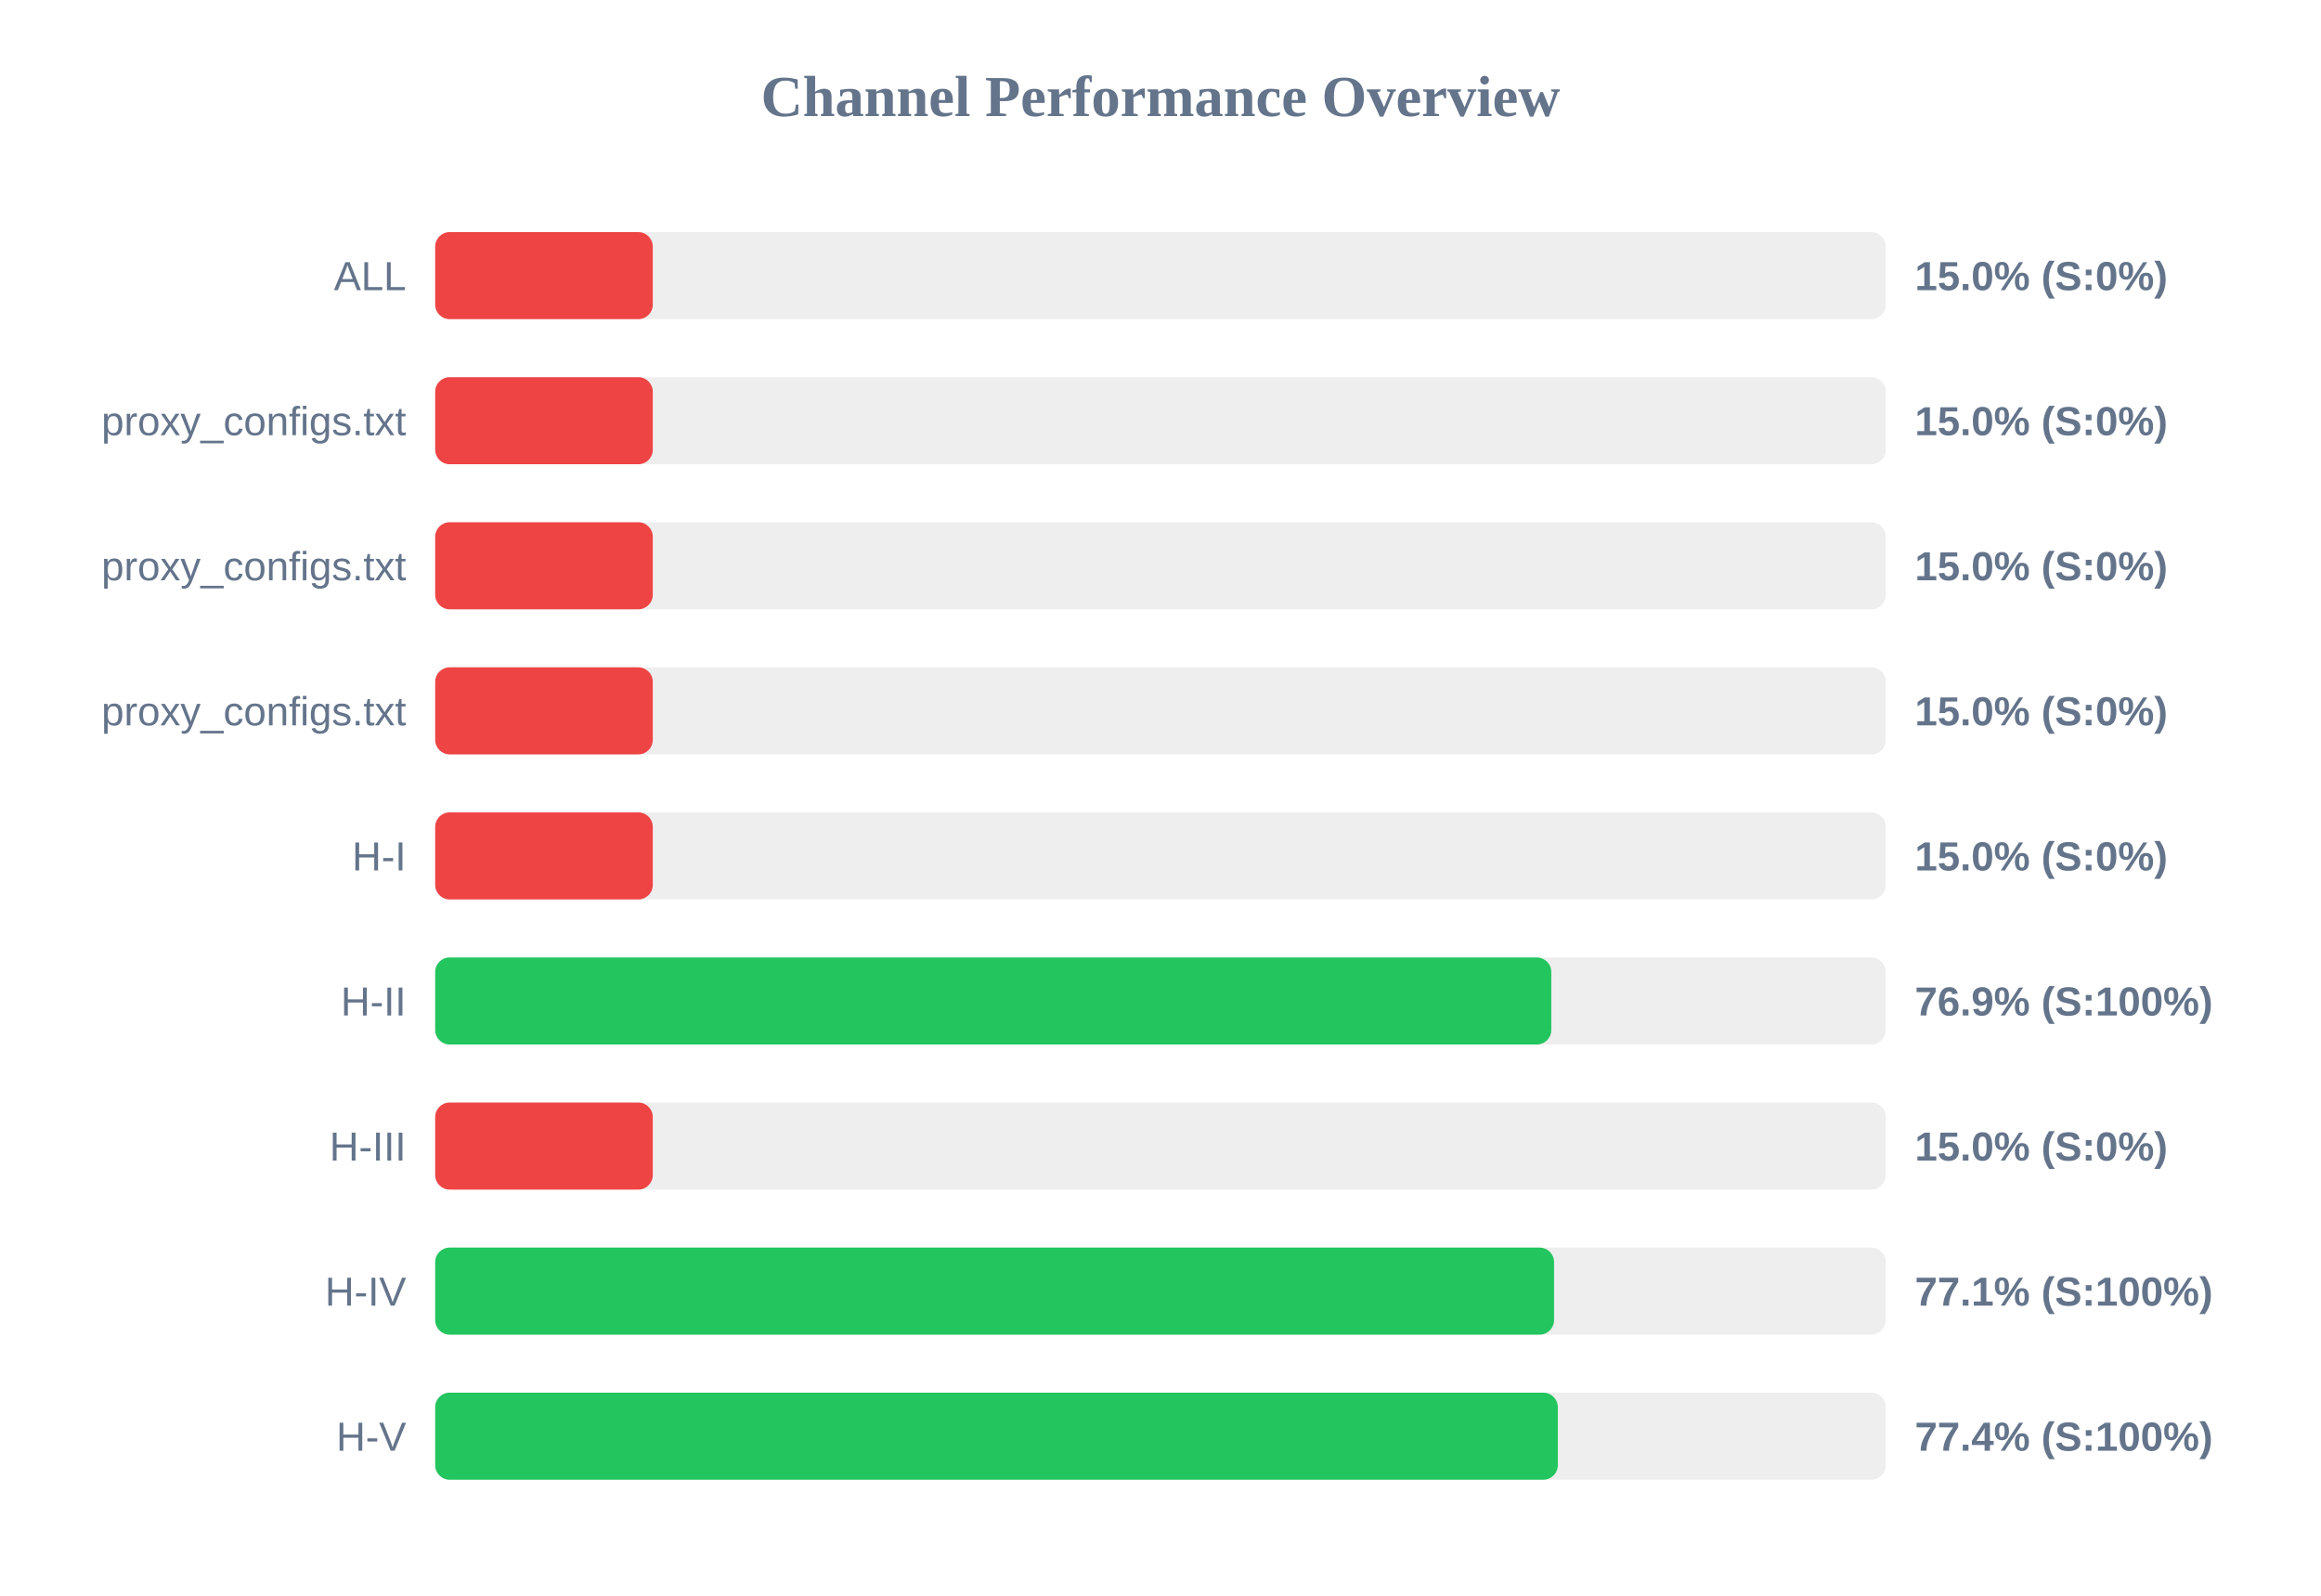
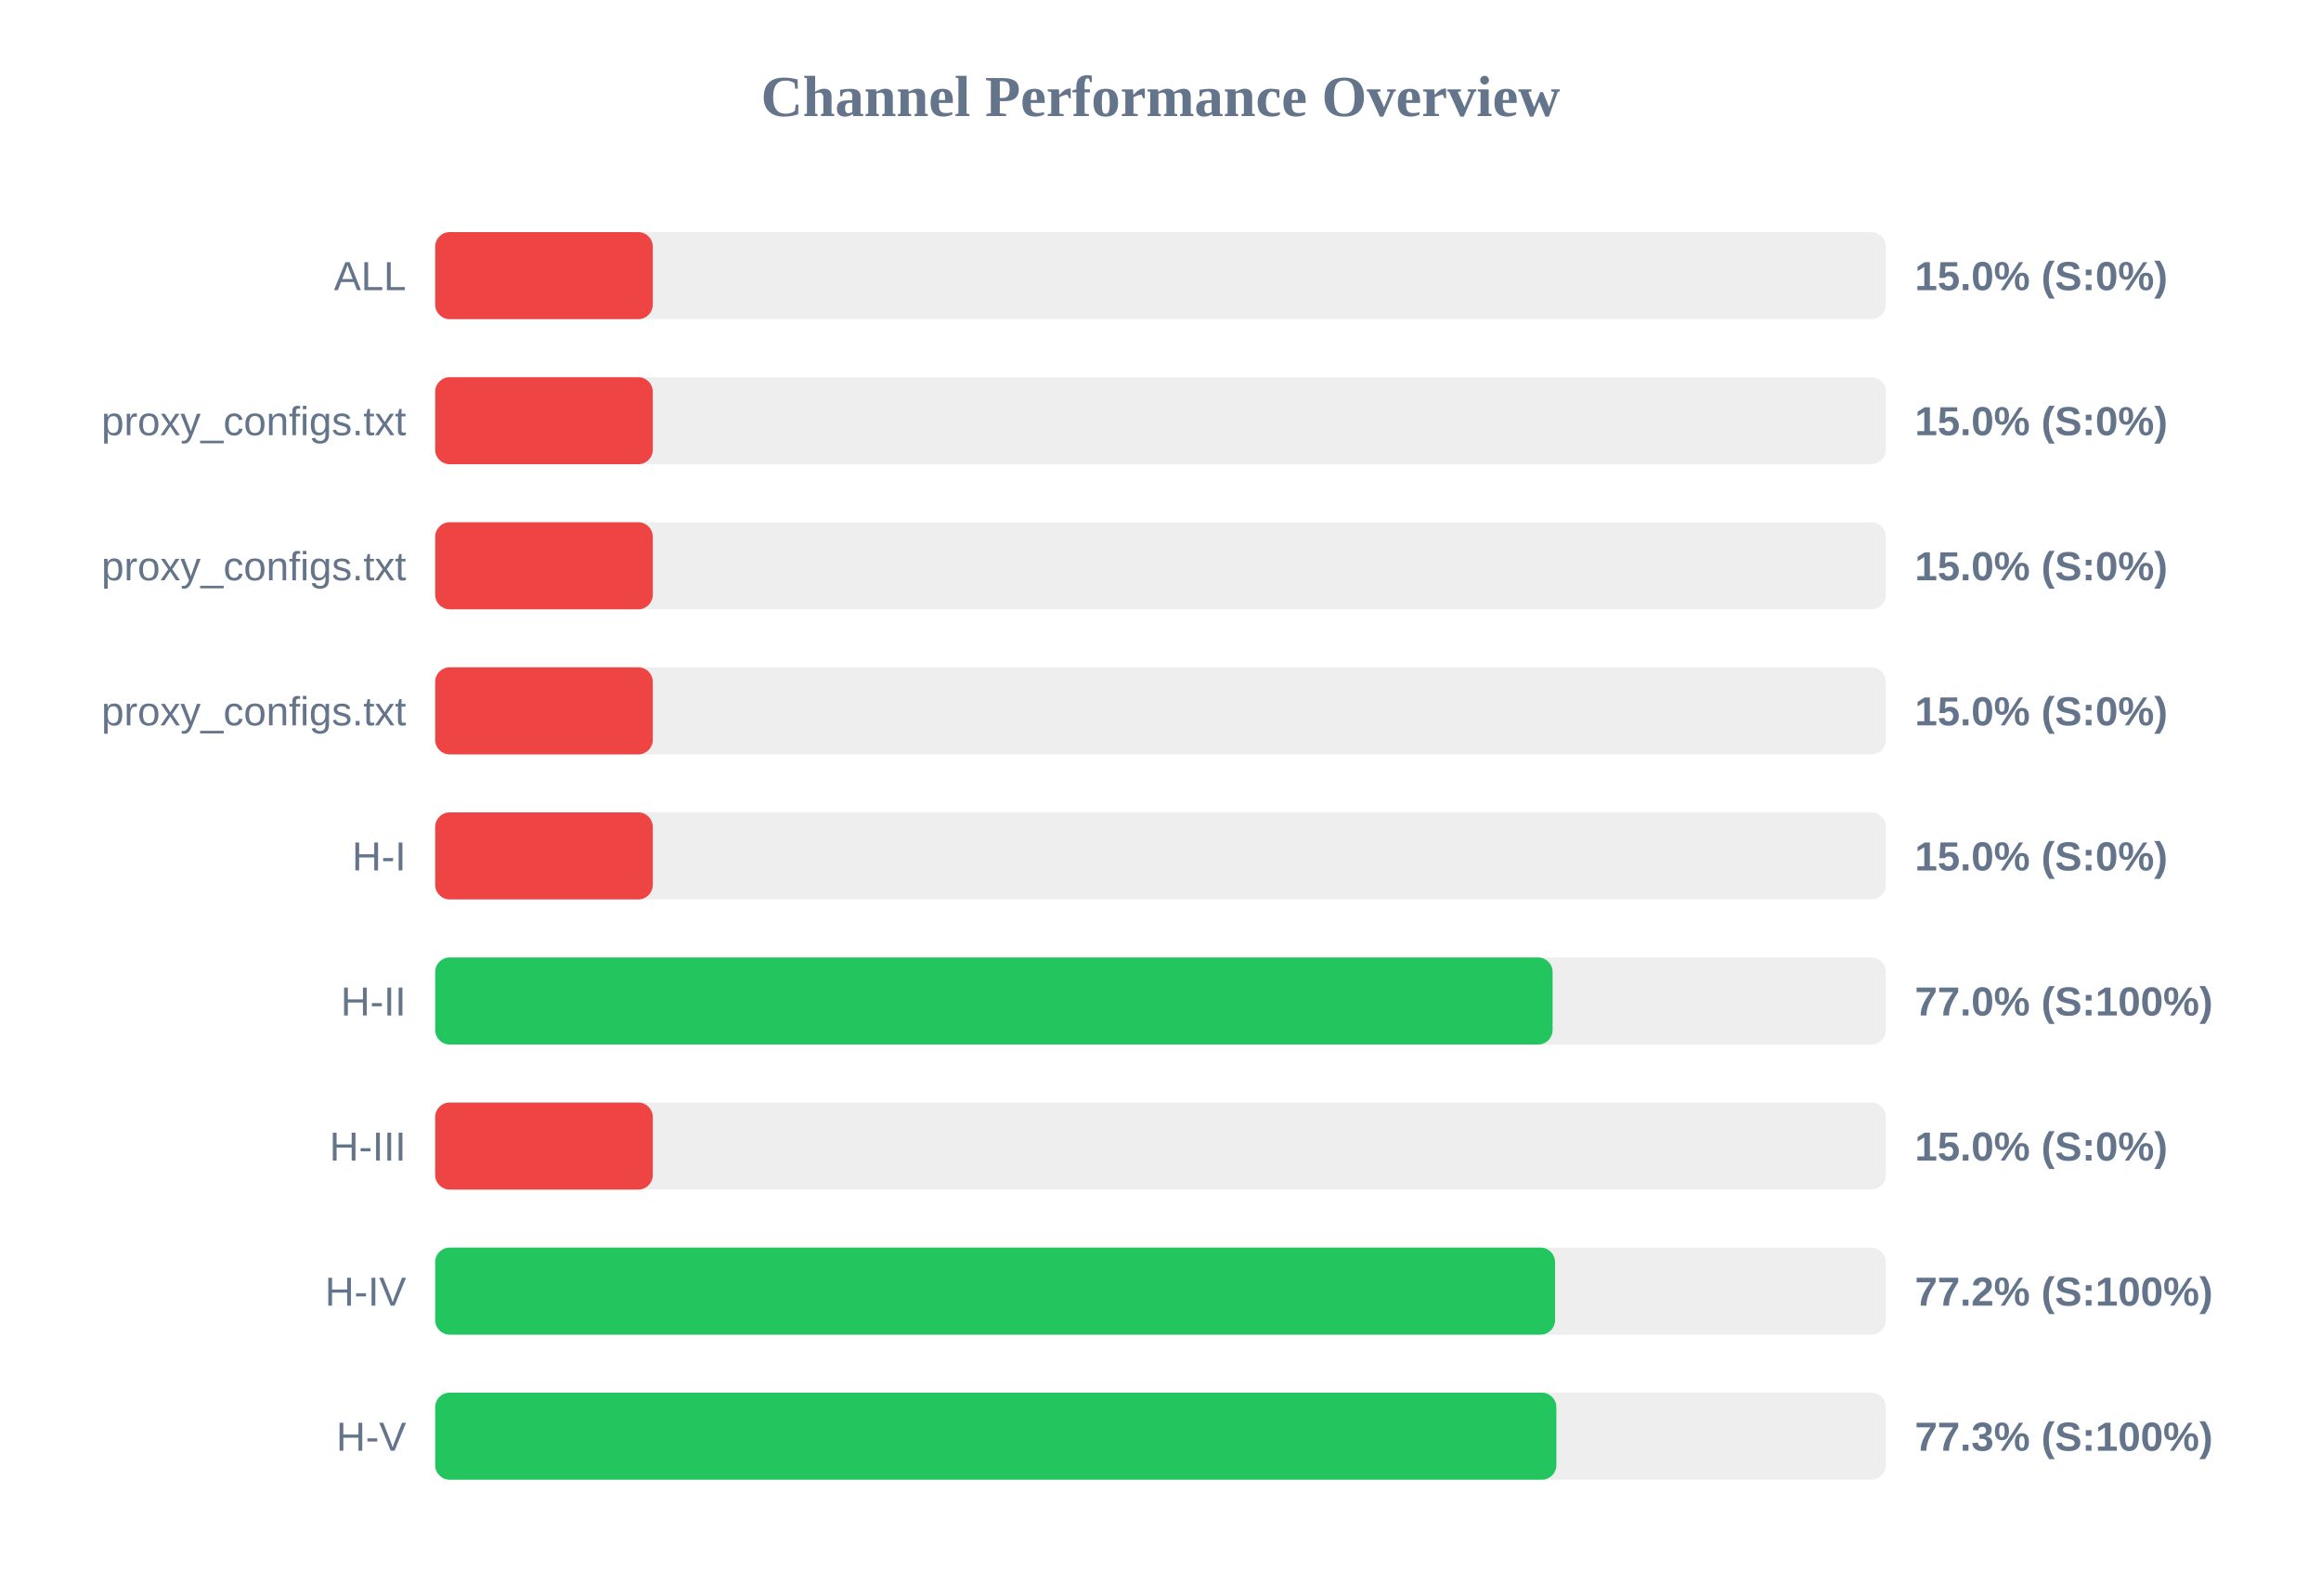
<svg xmlns="http://www.w3.org/2000/svg" width="800" height="550" version="1.1">
  <style>
        .row { font: 14px Arial; fill: #64748b; }
        .score { font: bold 14px Arial; fill: #64748b; }
    </style>
  <text x="400" y="40" text-anchor="middle" font-size="20px" font-weight="bold" fill="#64748b">Channel Performance Overview</text>
  <rect x="150" y="80" width="500" height="30" fill="#eee" rx="5" />
  <rect x="150" y="80" width="75.0" height="30" fill="#ef4444" rx="5" />
  <text x="140" y="100" text-anchor="end" class="row">ALL</text>
  <text x="660" y="100" text-anchor="start" class="score">15.0% (S:0%)</text>
  <rect x="150" y="130" width="500" height="30" fill="#eee" rx="5" />
  <rect x="150" y="130" width="75.0" height="30" fill="#ef4444" rx="5" />
  <text x="140" y="150" text-anchor="end" class="row">proxy_configs.txt</text>
  <text x="660" y="150" text-anchor="start" class="score">15.0% (S:0%)</text>
  <rect x="150" y="180" width="500" height="30" fill="#eee" rx="5" />
  <rect x="150" y="180" width="75.0" height="30" fill="#ef4444" rx="5" />
  <text x="140" y="200" text-anchor="end" class="row">proxy_configs.txt</text>
  <text x="660" y="200" text-anchor="start" class="score">15.0% (S:0%)</text>
  <rect x="150" y="230" width="500" height="30" fill="#eee" rx="5" />
  <rect x="150" y="230" width="75.0" height="30" fill="#ef4444" rx="5" />
  <text x="140" y="250" text-anchor="end" class="row">proxy_configs.txt</text>
  <text x="660" y="250" text-anchor="start" class="score">15.0% (S:0%)</text>
  <rect x="150" y="280" width="500" height="30" fill="#eee" rx="5" />
  <rect x="150" y="280" width="75.0" height="30" fill="#ef4444" rx="5" />
  <text x="140" y="300" text-anchor="end" class="row">H-I</text>
  <text x="660" y="300" text-anchor="start" class="score">15.0% (S:0%)</text>
  <rect x="150" y="330" width="500" height="30" fill="#eee" rx="5" />
-   <rect x="150" y="330" width="384.7" height="30" fill="#22c55e" rx="5" />
+   <rect x="150" y="330" width="385.15" height="30" fill="#22c55e" rx="5" />
  <text x="140" y="350" text-anchor="end" class="row">H-II</text>
-   <text x="660" y="350" text-anchor="start" class="score">76.9% (S:100%)</text>
+   <text x="660" y="350" text-anchor="start" class="score">77.0% (S:100%)</text>
  <rect x="150" y="380" width="500" height="30" fill="#eee" rx="5" />
  <rect x="150" y="380" width="75.0" height="30" fill="#ef4444" rx="5" />
  <text x="140" y="400" text-anchor="end" class="row">H-III</text>
  <text x="660" y="400" text-anchor="start" class="score">15.0% (S:0%)</text>
  <rect x="150" y="430" width="500" height="30" fill="#eee" rx="5" />
-   <rect x="150" y="430" width="385.65" height="30" fill="#22c55e" rx="5" />
+   <rect x="150" y="430" width="386.0" height="30" fill="#22c55e" rx="5" />
  <text x="140" y="450" text-anchor="end" class="row">H-IV</text>
-   <text x="660" y="450" text-anchor="start" class="score">77.1% (S:100%)</text>
+   <text x="660" y="450" text-anchor="start" class="score">77.2% (S:100%)</text>
  <rect x="150" y="480" width="500" height="30" fill="#eee" rx="5" />
-   <rect x="150" y="480" width="386.95" height="30" fill="#22c55e" rx="5" />
+   <rect x="150" y="480" width="386.45" height="30" fill="#22c55e" rx="5" />
  <text x="140" y="500" text-anchor="end" class="row">H-V</text>
-   <text x="660" y="500" text-anchor="start" class="score">77.4% (S:100%)</text>
+   <text x="660" y="500" text-anchor="start" class="score">77.3% (S:100%)</text>
</svg>
